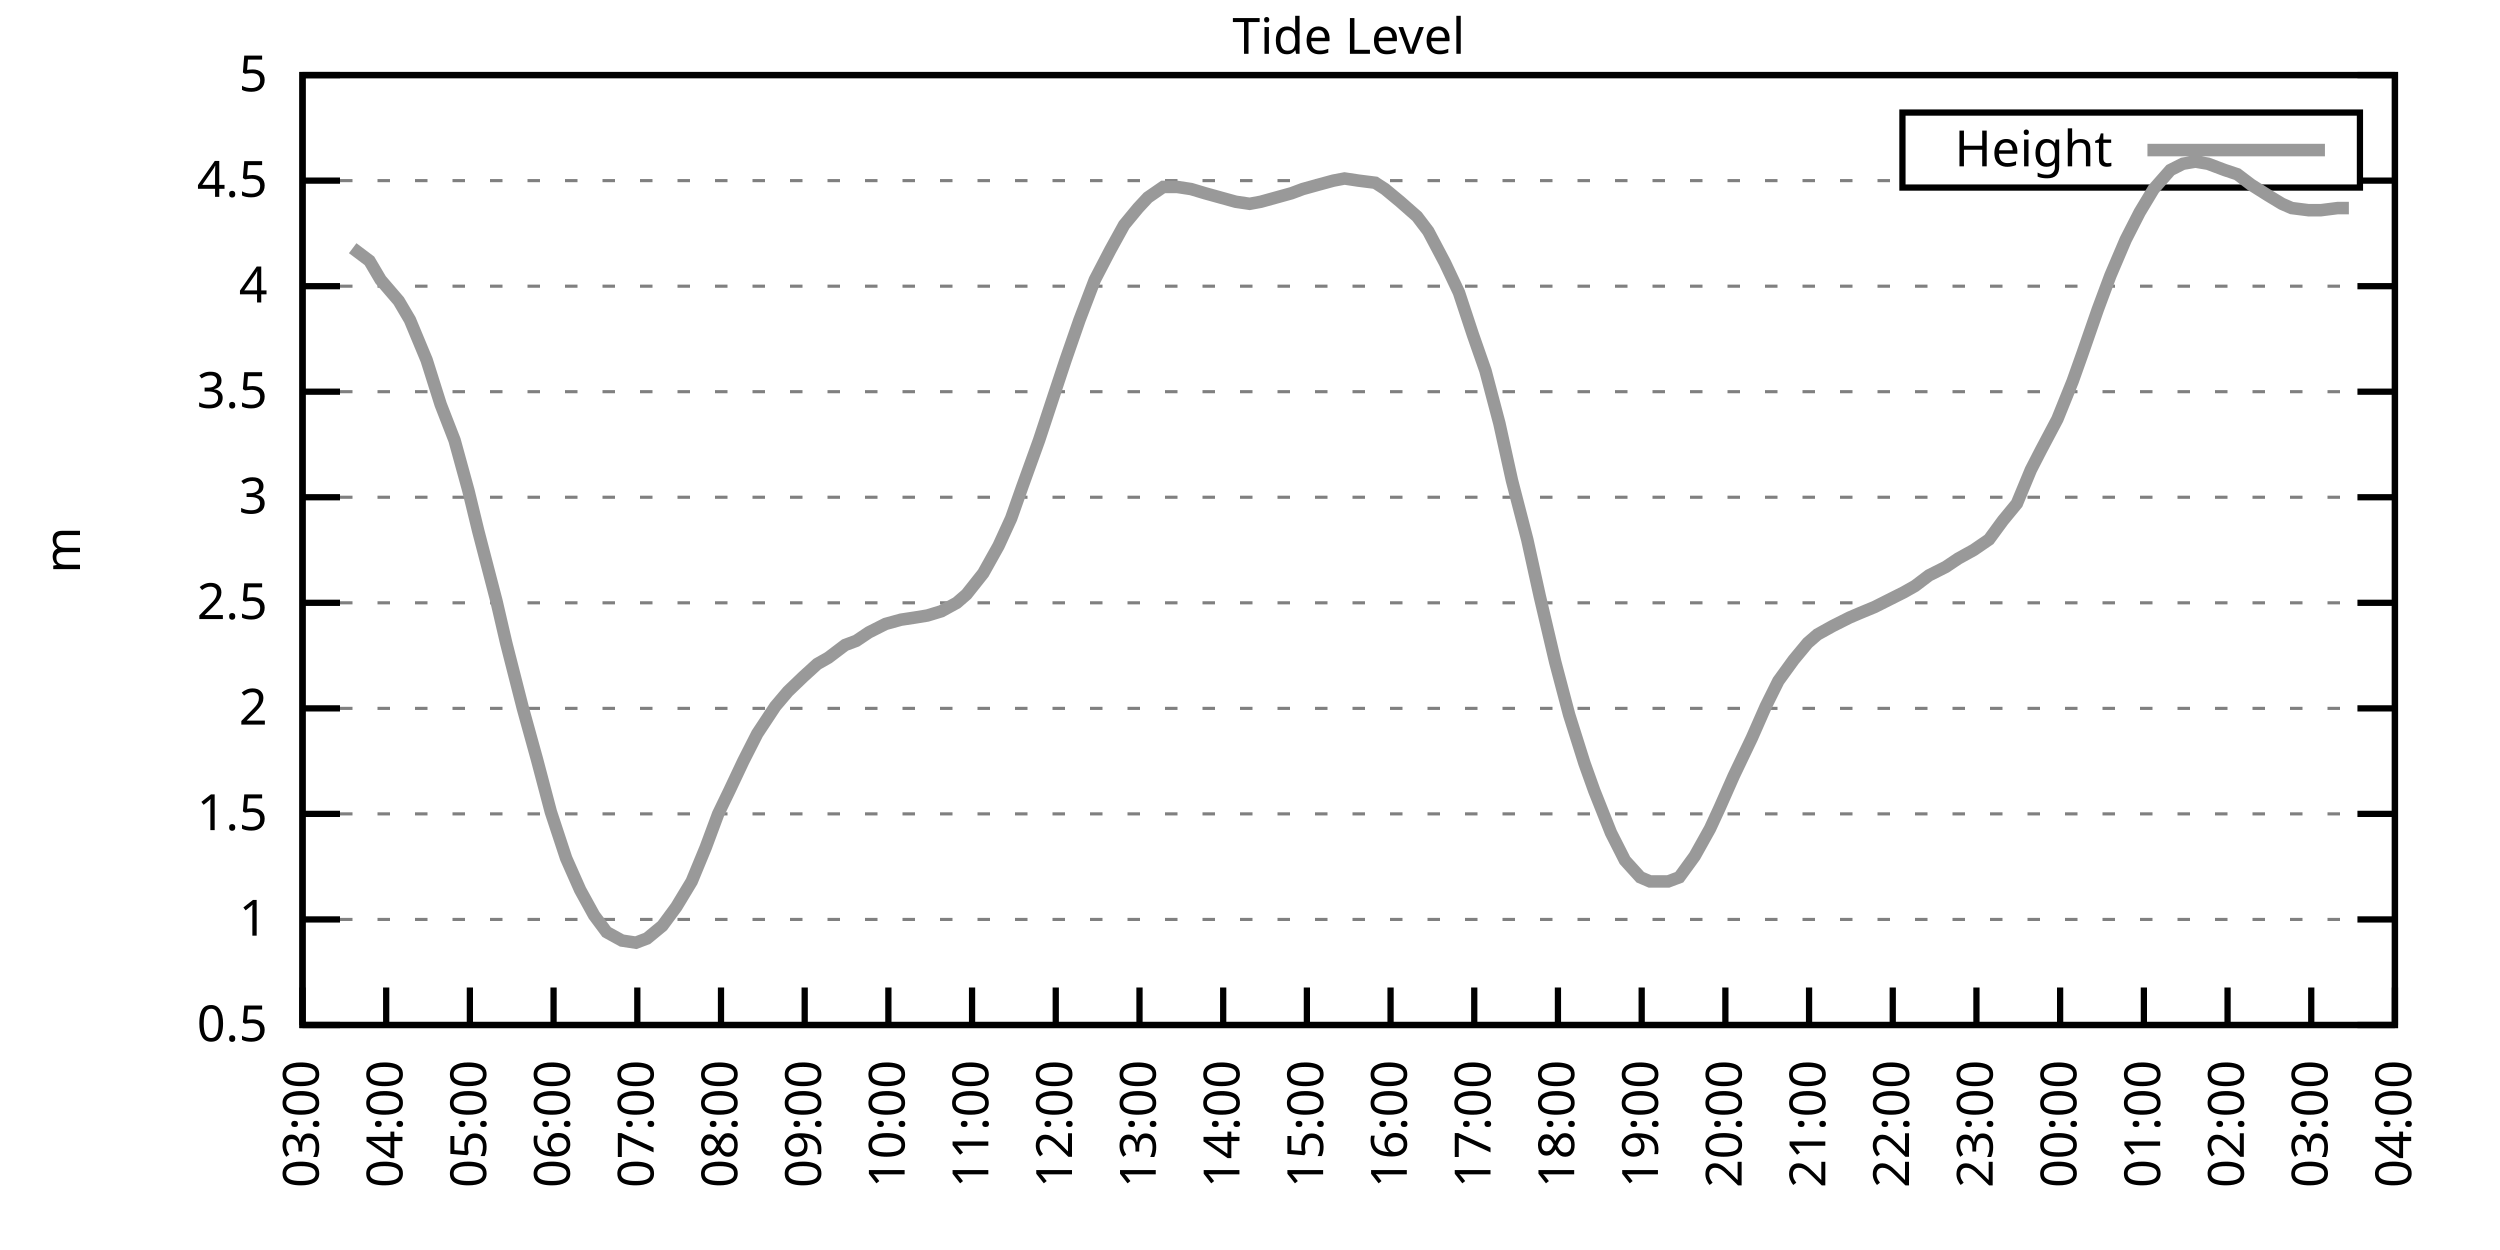
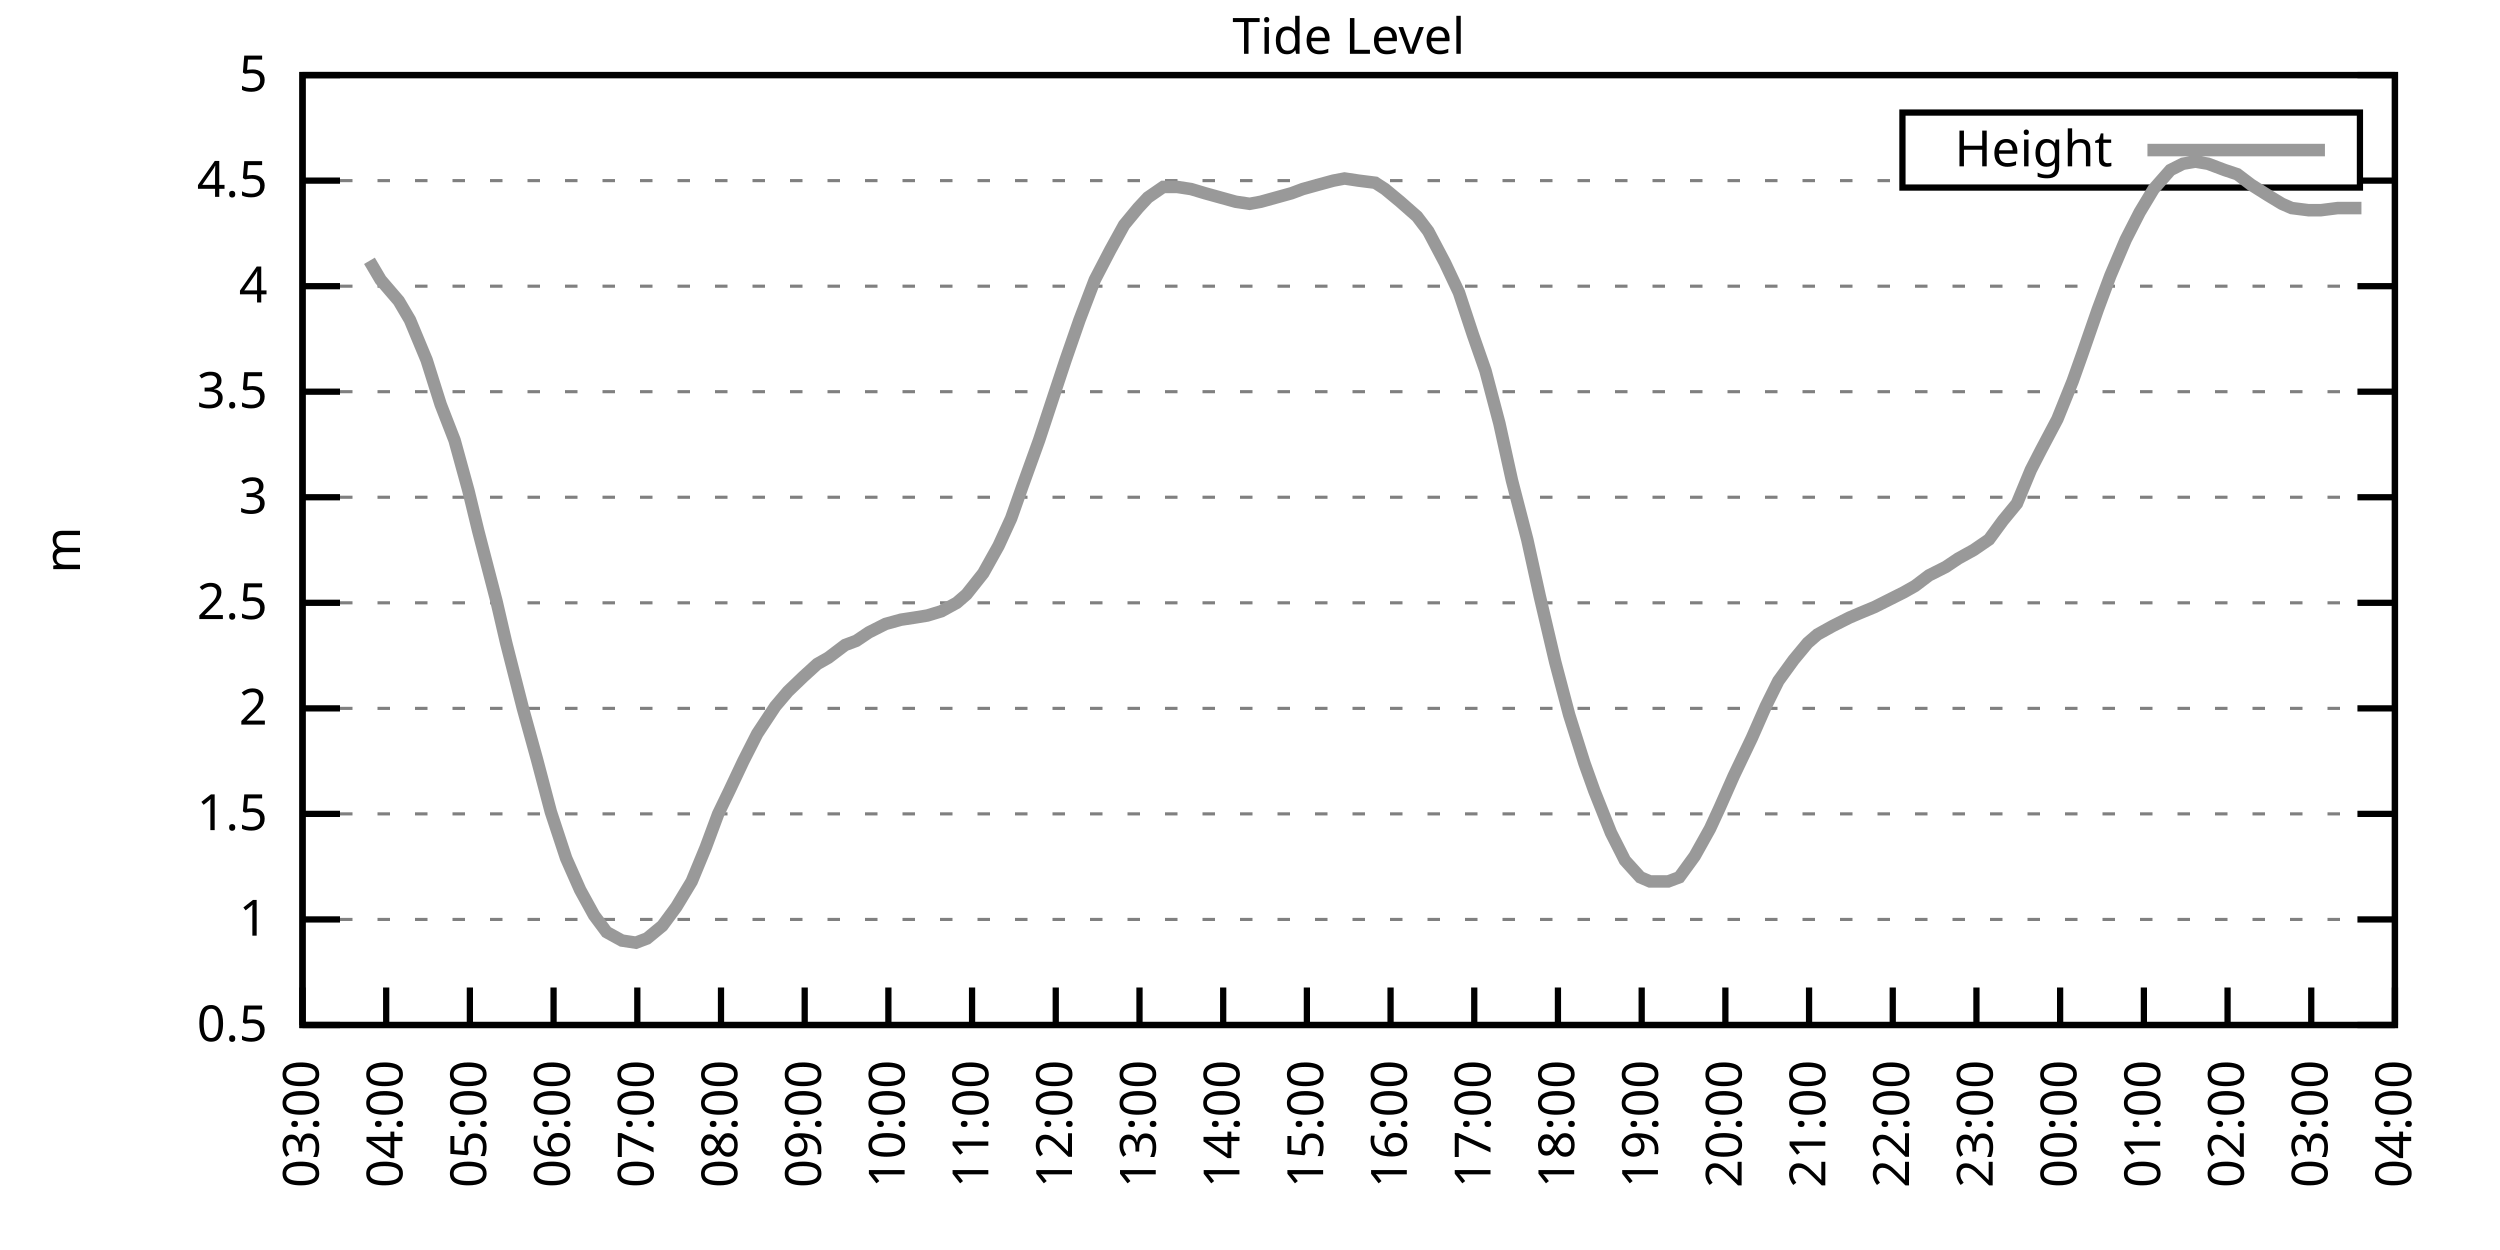
<svg xmlns="http://www.w3.org/2000/svg" xmlns:xlink="http://www.w3.org/1999/xlink" width="400" height="200" viewBox="0 0 400 200">
  <g id="gnuplot_canvas">
    <rect x="0" y="0" width="400" height="200" fill="none" />
    <defs>
      <circle id="gpDot" r="0.5" stroke-width="0.5" stroke="currentColor" />
      <path id="gpPt0" stroke-width="0.333" stroke="currentColor" d="M-1,0 h2 M0,-1 v2" />
      <path id="gpPt1" stroke-width="0.333" stroke="currentColor" d="M-1,-1 L1,1 M1,-1 L-1,1" />
      <path id="gpPt2" stroke-width="0.333" stroke="currentColor" d="M-1,0 L1,0 M0,-1 L0,1 M-1,-1 L1,1 M-1,1 L1,-1" />
      <rect id="gpPt3" stroke-width="0.333" stroke="currentColor" x="-1" y="-1" width="2" height="2" />
      <rect id="gpPt4" stroke-width="0.333" stroke="currentColor" fill="currentColor" x="-1" y="-1" width="2" height="2" />
      <circle id="gpPt5" stroke-width="0.333" stroke="currentColor" cx="0" cy="0" r="1" />
      <use xlink:href="#gpPt5" id="gpPt6" fill="currentColor" stroke="none" />
      <path id="gpPt7" stroke-width="0.333" stroke="currentColor" d="M0,-1.33 L-1.33,0.67 L1.33,0.67 z" />
      <use xlink:href="#gpPt7" id="gpPt8" fill="currentColor" stroke="none" />
      <use xlink:href="#gpPt7" id="gpPt9" stroke="currentColor" transform="rotate(180)" />
      <use xlink:href="#gpPt9" id="gpPt10" fill="currentColor" stroke="none" />
      <use xlink:href="#gpPt3" id="gpPt11" stroke="currentColor" transform="rotate(45)" />
      <use xlink:href="#gpPt11" id="gpPt12" fill="currentColor" stroke="none" />
      <path id="gpPt13" stroke-width="0.333" stroke="currentColor" d="M0,1.330 L1.265,0.411 L0.782,-1.067 L-0.782,-1.076 L-1.265,0.411 z" />
      <use xlink:href="#gpPt13" id="gpPt14" fill="currentColor" stroke="none" />
      <filter id="textbox" filterUnits="objectBoundingBox" x="0" y="0" height="1" width="1">
        <feFlood flood-color="white" flood-opacity="1" result="bgnd" />
        <feComposite in="SourceGraphic" in2="bgnd" operator="atop" />
      </filter>
      <filter id="greybox" filterUnits="objectBoundingBox" x="0" y="0" height="1" width="1">
        <feFlood flood-color="lightgrey" flood-opacity="1" result="grey" />
        <feComposite in="SourceGraphic" in2="grey" operator="atop" />
      </filter>
    </defs>
    <g fill="none" color="white" stroke="currentColor" stroke-width="1.00" stroke-linecap="butt" stroke-linejoin="miter">
</g>
    <g fill="none" color="black" stroke="currentColor" stroke-width="1.00" stroke-linecap="butt" stroke-linejoin="miter">
      <g stroke="none" shape-rendering="crispEdges">
        <polygon fill="rgb(255, 255, 255)" points="48.40,164.00 383.18,164.00 383.18,12.02 48.40,12.02 " />
      </g>
    </g>
    <g fill="none" color="black" stroke="currentColor" stroke-width="1.00" stroke-linecap="butt" stroke-linejoin="miter">
</g>
    <g fill="none" color="black" stroke="black" stroke-width="0.50" stroke-linecap="butt" stroke-linejoin="miter">
</g>
    <g fill="none" color="gray" stroke="currentColor" stroke-width="0.50" stroke-linecap="butt" stroke-linejoin="miter">
      <path stroke="gray" stroke-dasharray="2,4" class="gridline" d="M48.40,164.00 L383.19,164.00  " />
    </g>
    <g fill="none" color="gray" stroke="gray" stroke-width="1.00" stroke-linecap="butt" stroke-linejoin="miter">
</g>
    <g fill="none" color="black" stroke="currentColor" stroke-width="1.00" stroke-linecap="butt" stroke-linejoin="miter">
      <path stroke="black" d="M48.40,164.00 L54.40,164.00 M383.19,164.00 L377.19,164.00  " />
      <g transform="translate(42.80,166.60)" stroke="none" fill="black" font-family="Sans" font-size="8.00" text-anchor="end">
        <text>
          <tspan font-family="Sans"> 0.5</tspan>
        </text>
      </g>
    </g>
    <g fill="none" color="black" stroke="currentColor" stroke-width="1.00" stroke-linecap="butt" stroke-linejoin="miter">
</g>
    <g fill="none" color="black" stroke="black" stroke-width="0.50" stroke-linecap="butt" stroke-linejoin="miter">
</g>
    <g fill="none" color="gray" stroke="currentColor" stroke-width="0.50" stroke-linecap="butt" stroke-linejoin="miter">
      <path stroke="gray" stroke-dasharray="2,4" class="gridline" d="M48.40,147.11 L383.19,147.11  " />
    </g>
    <g fill="none" color="gray" stroke="gray" stroke-width="1.00" stroke-linecap="butt" stroke-linejoin="miter">
</g>
    <g fill="none" color="black" stroke="currentColor" stroke-width="1.00" stroke-linecap="butt" stroke-linejoin="miter">
      <path stroke="black" d="M48.40,147.11 L54.40,147.11 M383.19,147.11 L377.19,147.11  " />
      <g transform="translate(42.80,149.71)" stroke="none" fill="black" font-family="Sans" font-size="8.00" text-anchor="end">
        <text>
          <tspan font-family="Sans"> 1</tspan>
        </text>
      </g>
    </g>
    <g fill="none" color="black" stroke="currentColor" stroke-width="1.00" stroke-linecap="butt" stroke-linejoin="miter">
</g>
    <g fill="none" color="black" stroke="black" stroke-width="0.50" stroke-linecap="butt" stroke-linejoin="miter">
</g>
    <g fill="none" color="gray" stroke="currentColor" stroke-width="0.50" stroke-linecap="butt" stroke-linejoin="miter">
      <path stroke="gray" stroke-dasharray="2,4" class="gridline" d="M48.40,130.22 L383.19,130.22  " />
    </g>
    <g fill="none" color="gray" stroke="gray" stroke-width="1.00" stroke-linecap="butt" stroke-linejoin="miter">
</g>
    <g fill="none" color="black" stroke="currentColor" stroke-width="1.00" stroke-linecap="butt" stroke-linejoin="miter">
      <path stroke="black" d="M48.40,130.22 L54.40,130.22 M383.19,130.22 L377.19,130.22  " />
      <g transform="translate(42.80,132.82)" stroke="none" fill="black" font-family="Sans" font-size="8.00" text-anchor="end">
        <text>
          <tspan font-family="Sans"> 1.5</tspan>
        </text>
      </g>
    </g>
    <g fill="none" color="black" stroke="currentColor" stroke-width="1.00" stroke-linecap="butt" stroke-linejoin="miter">
</g>
    <g fill="none" color="black" stroke="black" stroke-width="0.50" stroke-linecap="butt" stroke-linejoin="miter">
</g>
    <g fill="none" color="gray" stroke="currentColor" stroke-width="0.50" stroke-linecap="butt" stroke-linejoin="miter">
      <path stroke="gray" stroke-dasharray="2,4" class="gridline" d="M48.40,113.34 L383.19,113.34  " />
    </g>
    <g fill="none" color="gray" stroke="gray" stroke-width="1.00" stroke-linecap="butt" stroke-linejoin="miter">
</g>
    <g fill="none" color="black" stroke="currentColor" stroke-width="1.00" stroke-linecap="butt" stroke-linejoin="miter">
      <path stroke="black" d="M48.40,113.34 L54.40,113.34 M383.19,113.34 L377.19,113.34  " />
      <g transform="translate(42.80,115.94)" stroke="none" fill="black" font-family="Sans" font-size="8.00" text-anchor="end">
        <text>
          <tspan font-family="Sans"> 2</tspan>
        </text>
      </g>
    </g>
    <g fill="none" color="black" stroke="currentColor" stroke-width="1.00" stroke-linecap="butt" stroke-linejoin="miter">
</g>
    <g fill="none" color="black" stroke="black" stroke-width="0.50" stroke-linecap="butt" stroke-linejoin="miter">
</g>
    <g fill="none" color="gray" stroke="currentColor" stroke-width="0.50" stroke-linecap="butt" stroke-linejoin="miter">
      <path stroke="gray" stroke-dasharray="2,4" class="gridline" d="M48.40,96.45 L383.19,96.45  " />
    </g>
    <g fill="none" color="gray" stroke="gray" stroke-width="1.00" stroke-linecap="butt" stroke-linejoin="miter">
</g>
    <g fill="none" color="black" stroke="currentColor" stroke-width="1.00" stroke-linecap="butt" stroke-linejoin="miter">
      <path stroke="black" d="M48.40,96.45 L54.40,96.45 M383.19,96.45 L377.19,96.45  " />
      <g transform="translate(42.80,99.05)" stroke="none" fill="black" font-family="Sans" font-size="8.00" text-anchor="end">
        <text>
          <tspan font-family="Sans"> 2.5</tspan>
        </text>
      </g>
    </g>
    <g fill="none" color="black" stroke="currentColor" stroke-width="1.00" stroke-linecap="butt" stroke-linejoin="miter">
</g>
    <g fill="none" color="black" stroke="black" stroke-width="0.50" stroke-linecap="butt" stroke-linejoin="miter">
</g>
    <g fill="none" color="gray" stroke="currentColor" stroke-width="0.50" stroke-linecap="butt" stroke-linejoin="miter">
      <path stroke="gray" stroke-dasharray="2,4" class="gridline" d="M48.40,79.56 L383.19,79.56  " />
    </g>
    <g fill="none" color="gray" stroke="gray" stroke-width="1.00" stroke-linecap="butt" stroke-linejoin="miter">
</g>
    <g fill="none" color="black" stroke="currentColor" stroke-width="1.00" stroke-linecap="butt" stroke-linejoin="miter">
      <path stroke="black" d="M48.40,79.56 L54.40,79.56 M383.19,79.56 L377.19,79.56  " />
      <g transform="translate(42.80,82.16)" stroke="none" fill="black" font-family="Sans" font-size="8.00" text-anchor="end">
        <text>
          <tspan font-family="Sans"> 3</tspan>
        </text>
      </g>
    </g>
    <g fill="none" color="black" stroke="currentColor" stroke-width="1.00" stroke-linecap="butt" stroke-linejoin="miter">
</g>
    <g fill="none" color="black" stroke="black" stroke-width="0.50" stroke-linecap="butt" stroke-linejoin="miter">
</g>
    <g fill="none" color="gray" stroke="currentColor" stroke-width="0.50" stroke-linecap="butt" stroke-linejoin="miter">
      <path stroke="gray" stroke-dasharray="2,4" class="gridline" d="M48.40,62.67 L383.19,62.67  " />
    </g>
    <g fill="none" color="gray" stroke="gray" stroke-width="1.00" stroke-linecap="butt" stroke-linejoin="miter">
</g>
    <g fill="none" color="black" stroke="currentColor" stroke-width="1.00" stroke-linecap="butt" stroke-linejoin="miter">
      <path stroke="black" d="M48.40,62.67 L54.40,62.67 M383.19,62.67 L377.19,62.67  " />
      <g transform="translate(42.80,65.27)" stroke="none" fill="black" font-family="Sans" font-size="8.00" text-anchor="end">
        <text>
          <tspan font-family="Sans"> 3.5</tspan>
        </text>
      </g>
    </g>
    <g fill="none" color="black" stroke="currentColor" stroke-width="1.00" stroke-linecap="butt" stroke-linejoin="miter">
</g>
    <g fill="none" color="black" stroke="black" stroke-width="0.50" stroke-linecap="butt" stroke-linejoin="miter">
</g>
    <g fill="none" color="gray" stroke="currentColor" stroke-width="0.50" stroke-linecap="butt" stroke-linejoin="miter">
      <path stroke="gray" stroke-dasharray="2,4" class="gridline" d="M48.40,45.79 L383.19,45.79  " />
    </g>
    <g fill="none" color="gray" stroke="gray" stroke-width="1.00" stroke-linecap="butt" stroke-linejoin="miter">
</g>
    <g fill="none" color="black" stroke="currentColor" stroke-width="1.00" stroke-linecap="butt" stroke-linejoin="miter">
      <path stroke="black" d="M48.40,45.79 L54.40,45.79 M383.19,45.79 L377.19,45.79  " />
      <g transform="translate(42.80,48.39)" stroke="none" fill="black" font-family="Sans" font-size="8.00" text-anchor="end">
        <text>
          <tspan font-family="Sans"> 4</tspan>
        </text>
      </g>
    </g>
    <g fill="none" color="black" stroke="currentColor" stroke-width="1.00" stroke-linecap="butt" stroke-linejoin="miter">
</g>
    <g fill="none" color="black" stroke="black" stroke-width="0.50" stroke-linecap="butt" stroke-linejoin="miter">
</g>
    <g fill="none" color="gray" stroke="currentColor" stroke-width="0.50" stroke-linecap="butt" stroke-linejoin="miter">
      <path stroke="gray" stroke-dasharray="2,4" class="gridline" d="M48.40,28.90 L304.39,28.90 M377.59,28.90 L383.19,28.90  " />
    </g>
    <g fill="none" color="gray" stroke="gray" stroke-width="1.00" stroke-linecap="butt" stroke-linejoin="miter">
</g>
    <g fill="none" color="black" stroke="currentColor" stroke-width="1.00" stroke-linecap="butt" stroke-linejoin="miter">
      <path stroke="black" d="M48.40,28.90 L54.40,28.90 M383.19,28.90 L377.19,28.90  " />
      <g transform="translate(42.80,31.50)" stroke="none" fill="black" font-family="Sans" font-size="8.00" text-anchor="end">
        <text>
          <tspan font-family="Sans"> 4.5</tspan>
        </text>
      </g>
    </g>
    <g fill="none" color="black" stroke="currentColor" stroke-width="1.00" stroke-linecap="butt" stroke-linejoin="miter">
</g>
    <g fill="none" color="black" stroke="black" stroke-width="0.50" stroke-linecap="butt" stroke-linejoin="miter">
</g>
    <g fill="none" color="gray" stroke="currentColor" stroke-width="0.50" stroke-linecap="butt" stroke-linejoin="miter">
      <path stroke="gray" stroke-dasharray="2,4" class="gridline" d="M48.40,12.01 L383.19,12.01  " />
    </g>
    <g fill="none" color="gray" stroke="gray" stroke-width="1.00" stroke-linecap="butt" stroke-linejoin="miter">
</g>
    <g fill="none" color="black" stroke="currentColor" stroke-width="1.00" stroke-linecap="butt" stroke-linejoin="miter">
      <path stroke="black" d="M48.40,12.01 L54.40,12.01 M383.19,12.01 L377.19,12.01  " />
      <g transform="translate(42.80,14.61)" stroke="none" fill="black" font-family="Sans" font-size="8.00" text-anchor="end">
        <text>
          <tspan font-family="Sans"> 5</tspan>
        </text>
      </g>
    </g>
    <g fill="none" color="black" stroke="currentColor" stroke-width="1.00" stroke-linecap="butt" stroke-linejoin="miter">
      <path stroke="black" d="M48.40,164.00 L48.40,158.00  " />
      <g transform="translate(51.00,169.60) rotate(270.00)" stroke="none" fill="black" font-family="Sans" font-size="8.00" text-anchor="end">
        <text>
          <tspan font-family="Sans">03:00</tspan>
        </text>
      </g>
    </g>
    <g fill="none" color="black" stroke="currentColor" stroke-width="1.00" stroke-linecap="butt" stroke-linejoin="miter">
      <path stroke="black" d="M61.79,164.00 L61.79,158.00  " />
      <g transform="translate(64.39,169.60) rotate(270.00)" stroke="none" fill="black" font-family="Sans" font-size="8.00" text-anchor="end">
        <text>
          <tspan font-family="Sans">04:00</tspan>
        </text>
      </g>
    </g>
    <g fill="none" color="black" stroke="currentColor" stroke-width="1.00" stroke-linecap="butt" stroke-linejoin="miter">
      <path stroke="black" d="M75.18,164.00 L75.18,158.00  " />
      <g transform="translate(77.78,169.60) rotate(270.00)" stroke="none" fill="black" font-family="Sans" font-size="8.00" text-anchor="end">
        <text>
          <tspan font-family="Sans">05:00</tspan>
        </text>
      </g>
    </g>
    <g fill="none" color="black" stroke="currentColor" stroke-width="1.00" stroke-linecap="butt" stroke-linejoin="miter">
      <path stroke="black" d="M88.57,164.00 L88.57,158.00  " />
      <g transform="translate(91.17,169.60) rotate(270.00)" stroke="none" fill="black" font-family="Sans" font-size="8.00" text-anchor="end">
        <text>
          <tspan font-family="Sans">06:00</tspan>
        </text>
      </g>
    </g>
    <g fill="none" color="black" stroke="currentColor" stroke-width="1.00" stroke-linecap="butt" stroke-linejoin="miter">
      <path stroke="black" d="M101.97,164.00 L101.97,158.00  " />
      <g transform="translate(104.57,169.60) rotate(270.00)" stroke="none" fill="black" font-family="Sans" font-size="8.00" text-anchor="end">
        <text>
          <tspan font-family="Sans">07:00</tspan>
        </text>
      </g>
    </g>
    <g fill="none" color="black" stroke="currentColor" stroke-width="1.00" stroke-linecap="butt" stroke-linejoin="miter">
      <path stroke="black" d="M115.36,164.00 L115.36,158.00  " />
      <g transform="translate(117.96,169.60) rotate(270.00)" stroke="none" fill="black" font-family="Sans" font-size="8.00" text-anchor="end">
        <text>
          <tspan font-family="Sans">08:00</tspan>
        </text>
      </g>
    </g>
    <g fill="none" color="black" stroke="currentColor" stroke-width="1.00" stroke-linecap="butt" stroke-linejoin="miter">
      <path stroke="black" d="M128.75,164.00 L128.75,158.00  " />
      <g transform="translate(131.35,169.60) rotate(270.00)" stroke="none" fill="black" font-family="Sans" font-size="8.00" text-anchor="end">
        <text>
          <tspan font-family="Sans">09:00</tspan>
        </text>
      </g>
    </g>
    <g fill="none" color="black" stroke="currentColor" stroke-width="1.00" stroke-linecap="butt" stroke-linejoin="miter">
      <path stroke="black" d="M142.14,164.00 L142.14,158.00  " />
      <g transform="translate(144.74,169.60) rotate(270.00)" stroke="none" fill="black" font-family="Sans" font-size="8.00" text-anchor="end">
        <text>
          <tspan font-family="Sans">10:00</tspan>
        </text>
      </g>
    </g>
    <g fill="none" color="black" stroke="currentColor" stroke-width="1.00" stroke-linecap="butt" stroke-linejoin="miter">
      <path stroke="black" d="M155.53,164.00 L155.53,158.00  " />
      <g transform="translate(158.13,169.60) rotate(270.00)" stroke="none" fill="black" font-family="Sans" font-size="8.00" text-anchor="end">
        <text>
          <tspan font-family="Sans">11:00</tspan>
        </text>
      </g>
    </g>
    <g fill="none" color="black" stroke="currentColor" stroke-width="1.00" stroke-linecap="butt" stroke-linejoin="miter">
      <path stroke="black" d="M168.92,164.00 L168.92,158.00  " />
      <g transform="translate(171.52,169.60) rotate(270.00)" stroke="none" fill="black" font-family="Sans" font-size="8.00" text-anchor="end">
        <text>
          <tspan font-family="Sans">12:00</tspan>
        </text>
      </g>
    </g>
    <g fill="none" color="black" stroke="currentColor" stroke-width="1.00" stroke-linecap="butt" stroke-linejoin="miter">
      <path stroke="black" d="M182.32,164.00 L182.32,158.00  " />
      <g transform="translate(184.92,169.60) rotate(270.00)" stroke="none" fill="black" font-family="Sans" font-size="8.00" text-anchor="end">
        <text>
          <tspan font-family="Sans">13:00</tspan>
        </text>
      </g>
    </g>
    <g fill="none" color="black" stroke="currentColor" stroke-width="1.00" stroke-linecap="butt" stroke-linejoin="miter">
      <path stroke="black" d="M195.71,164.00 L195.71,158.00  " />
      <g transform="translate(198.31,169.60) rotate(270.00)" stroke="none" fill="black" font-family="Sans" font-size="8.00" text-anchor="end">
        <text>
          <tspan font-family="Sans">14:00</tspan>
        </text>
      </g>
    </g>
    <g fill="none" color="black" stroke="currentColor" stroke-width="1.00" stroke-linecap="butt" stroke-linejoin="miter">
      <path stroke="black" d="M209.10,164.00 L209.10,158.00  " />
      <g transform="translate(211.70,169.60) rotate(270.00)" stroke="none" fill="black" font-family="Sans" font-size="8.00" text-anchor="end">
        <text>
          <tspan font-family="Sans">15:00</tspan>
        </text>
      </g>
    </g>
    <g fill="none" color="black" stroke="currentColor" stroke-width="1.00" stroke-linecap="butt" stroke-linejoin="miter">
      <path stroke="black" d="M222.49,164.00 L222.49,158.00  " />
      <g transform="translate(225.09,169.60) rotate(270.00)" stroke="none" fill="black" font-family="Sans" font-size="8.00" text-anchor="end">
        <text>
          <tspan font-family="Sans">16:00</tspan>
        </text>
      </g>
    </g>
    <g fill="none" color="black" stroke="currentColor" stroke-width="1.00" stroke-linecap="butt" stroke-linejoin="miter">
      <path stroke="black" d="M235.88,164.00 L235.88,158.00  " />
      <g transform="translate(238.48,169.60) rotate(270.00)" stroke="none" fill="black" font-family="Sans" font-size="8.00" text-anchor="end">
        <text>
          <tspan font-family="Sans">17:00</tspan>
        </text>
      </g>
    </g>
    <g fill="none" color="black" stroke="currentColor" stroke-width="1.00" stroke-linecap="butt" stroke-linejoin="miter">
      <path stroke="black" d="M249.27,164.00 L249.27,158.00  " />
      <g transform="translate(251.87,169.60) rotate(270.00)" stroke="none" fill="black" font-family="Sans" font-size="8.00" text-anchor="end">
        <text>
          <tspan font-family="Sans">18:00</tspan>
        </text>
      </g>
    </g>
    <g fill="none" color="black" stroke="currentColor" stroke-width="1.00" stroke-linecap="butt" stroke-linejoin="miter">
      <path stroke="black" d="M262.67,164.00 L262.67,158.00  " />
      <g transform="translate(265.27,169.60) rotate(270.00)" stroke="none" fill="black" font-family="Sans" font-size="8.00" text-anchor="end">
        <text>
          <tspan font-family="Sans">19:00</tspan>
        </text>
      </g>
    </g>
    <g fill="none" color="black" stroke="currentColor" stroke-width="1.00" stroke-linecap="butt" stroke-linejoin="miter">
      <path stroke="black" d="M276.06,164.00 L276.06,158.00  " />
      <g transform="translate(278.66,169.60) rotate(270.00)" stroke="none" fill="black" font-family="Sans" font-size="8.00" text-anchor="end">
        <text>
          <tspan font-family="Sans">20:00</tspan>
        </text>
      </g>
    </g>
    <g fill="none" color="black" stroke="currentColor" stroke-width="1.00" stroke-linecap="butt" stroke-linejoin="miter">
      <path stroke="black" d="M289.45,164.00 L289.45,158.00  " />
      <g transform="translate(292.05,169.60) rotate(270.00)" stroke="none" fill="black" font-family="Sans" font-size="8.00" text-anchor="end">
        <text>
          <tspan font-family="Sans">21:00</tspan>
        </text>
      </g>
    </g>
    <g fill="none" color="black" stroke="currentColor" stroke-width="1.00" stroke-linecap="butt" stroke-linejoin="miter">
      <path stroke="black" d="M302.84,164.00 L302.84,158.00  " />
      <g transform="translate(305.44,169.60) rotate(270.00)" stroke="none" fill="black" font-family="Sans" font-size="8.00" text-anchor="end">
        <text>
          <tspan font-family="Sans">22:00</tspan>
        </text>
      </g>
    </g>
    <g fill="none" color="black" stroke="currentColor" stroke-width="1.00" stroke-linecap="butt" stroke-linejoin="miter">
      <path stroke="black" d="M316.23,164.00 L316.23,158.00  " />
      <g transform="translate(318.83,169.60) rotate(270.00)" stroke="none" fill="black" font-family="Sans" font-size="8.00" text-anchor="end">
        <text>
          <tspan font-family="Sans">23:00</tspan>
        </text>
      </g>
    </g>
    <g fill="none" color="black" stroke="currentColor" stroke-width="1.00" stroke-linecap="butt" stroke-linejoin="miter">
      <path stroke="black" d="M329.62,164.00 L329.62,158.00  " />
      <g transform="translate(332.22,169.60) rotate(270.00)" stroke="none" fill="black" font-family="Sans" font-size="8.00" text-anchor="end">
        <text>
          <tspan font-family="Sans">00:00</tspan>
        </text>
      </g>
    </g>
    <g fill="none" color="black" stroke="currentColor" stroke-width="1.00" stroke-linecap="butt" stroke-linejoin="miter">
      <path stroke="black" d="M343.02,164.00 L343.02,158.00  " />
      <g transform="translate(345.62,169.60) rotate(270.00)" stroke="none" fill="black" font-family="Sans" font-size="8.00" text-anchor="end">
        <text>
          <tspan font-family="Sans">01:00</tspan>
        </text>
      </g>
    </g>
    <g fill="none" color="black" stroke="currentColor" stroke-width="1.00" stroke-linecap="butt" stroke-linejoin="miter">
      <path stroke="black" d="M356.41,164.00 L356.41,158.00  " />
      <g transform="translate(359.01,169.60) rotate(270.00)" stroke="none" fill="black" font-family="Sans" font-size="8.00" text-anchor="end">
        <text>
          <tspan font-family="Sans">02:00</tspan>
        </text>
      </g>
    </g>
    <g fill="none" color="black" stroke="currentColor" stroke-width="1.00" stroke-linecap="butt" stroke-linejoin="miter">
      <path stroke="black" d="M369.80,164.00 L369.80,158.00  " />
      <g transform="translate(372.40,169.60) rotate(270.00)" stroke="none" fill="black" font-family="Sans" font-size="8.00" text-anchor="end">
        <text>
          <tspan font-family="Sans">03:00</tspan>
        </text>
      </g>
    </g>
    <g fill="none" color="black" stroke="currentColor" stroke-width="1.00" stroke-linecap="butt" stroke-linejoin="miter">
      <path stroke="black" d="M383.19,164.00 L383.19,158.00  " />
      <g transform="translate(385.79,169.60) rotate(270.00)" stroke="none" fill="black" font-family="Sans" font-size="8.00" text-anchor="end">
        <text>
          <tspan font-family="Sans">04:00</tspan>
        </text>
      </g>
    </g>
    <g fill="none" color="black" stroke="currentColor" stroke-width="1.00" stroke-linecap="butt" stroke-linejoin="miter">
</g>
    <g fill="none" color="black" stroke="currentColor" stroke-width="1.00" stroke-linecap="butt" stroke-linejoin="miter">
      <path stroke="black" d="M48.40,12.01 L48.40,164.00 L383.19,164.00 L383.19,12.01 L48.40,12.01 Z  " />
    </g>
    <g fill="none" color="black" stroke="currentColor" stroke-width="1.00" stroke-linecap="butt" stroke-linejoin="miter">
</g>
    <g fill="none" color="black" stroke="currentColor" stroke-width="1.00" stroke-linecap="butt" stroke-linejoin="miter">
      <path stroke="black" d="M304.39,30.01 L304.39,18.01 L377.59,18.01 L377.59,30.01 L304.39,30.01 Z  " />
    </g>
    <g id="Tide_level_plot_1">
      <g fill="none" color="white" stroke="black" stroke-width="2.00" stroke-linecap="butt" stroke-linejoin="miter">
</g>
      <g fill="none" color="black" stroke="currentColor" stroke-width="2.00" stroke-linecap="butt" stroke-linejoin="miter">
        <g transform="translate(337.99,26.61)" stroke="none" fill="black" font-family="Sans" font-size="8.00" text-anchor="end">
          <text>
            <tspan font-family="Sans">Height</tspan>
          </text>
        </g>
      </g>
      <g fill="none" color="black" stroke="currentColor" stroke-width="2.00" stroke-linecap="butt" stroke-linejoin="miter">
-         <path stroke="rgb(153, 153, 153)" d="M343.59,24.01 L371.99,24.01 M56.43,39.71 L59.11,41.73 L60.90,44.77 L63.80,48.15 L65.59,51.19 L68.26,57.61   L70.50,64.70 L72.73,70.44 L74.96,78.55 L76.52,84.97 L79.42,96.11 L80.99,102.87 L83.66,113.34 L85.90,121.44   L88.13,129.89 L90.58,137.32 L92.82,142.38 L95.05,146.44 L97.06,149.14 L99.51,150.49 L101.74,150.83 L103.53,150.15   L105.98,148.13 L108.22,145.09 L110.67,141.03 L112.90,135.63 L114.91,130.22 L116.70,126.51 L118.93,121.78 L121.16,117.39   L124.06,113.00 L126.07,110.63 L128.53,108.27 L130.76,106.24 L132.54,105.23 L135.22,103.20 L137.01,102.53 L139.02,101.18   L141.69,99.83 L144.15,99.15 L146.38,98.81 L148.39,98.48 L150.62,97.80 L153.08,96.45 L154.64,95.10 L157.32,91.72   L159.77,87.33 L161.78,82.94 L163.57,77.87 L166.25,70.44 L168.70,63.01 L170.49,57.61 L172.72,51.19 L175.17,44.77   L177.63,40.04 L179.86,35.99 L182.09,33.29 L183.66,31.60 L186.11,29.91 L188.34,29.91 L190.57,30.25 L192.81,30.92   L195.26,31.60 L197.72,32.28 L199.95,32.61 L201.73,32.28 L204.19,31.60 L206.64,30.92 L208.43,30.25 L210.88,29.57   L213.34,28.90 L215.13,28.56 L217.36,28.90 L220.04,29.24 L221.60,30.25 L224.05,32.28 L226.73,34.64 L228.52,37.00   L231.20,42.07 L233.43,46.80 L235.66,53.55 L237.67,59.30 L239.90,67.74 L241.91,76.86 L244.36,86.32 L246.37,95.44   L248.83,105.91 L251.06,114.35 L253.51,122.12 L255.08,126.51 L257.76,133.26 L259.99,137.66 L262.44,140.36 L264.00,141.03   L266.91,141.03 L268.69,140.36 L271.15,136.98 L273.60,132.59 L275.16,129.21 L277.40,124.14 L280.30,118.07 L282.53,113.00   L284.54,108.95 L286.99,105.57 L289.23,102.87 L290.79,101.52 L293.24,100.16 L295.92,98.81 L297.48,98.14 L299.94,97.12   L302.62,95.77 L304.63,94.76 L306.41,93.75 L308.64,92.06 L311.32,90.71 L313.33,89.36 L315.79,88.00 L318.24,86.32   L320.47,83.28 L322.70,80.57 L324.94,75.17 L326.50,72.13 L329.18,67.06 L331.63,60.98 L333.19,56.59 L335.65,49.50   L337.66,44.10 L340.11,38.35 L342.35,33.96 L344.58,30.25 L347.26,27.21 L349.26,26.20 L351.27,25.86 L353.28,26.20   L355.96,27.21 L357.97,27.88 L360.20,29.57 L362.88,31.26 L365.11,32.61 L366.67,33.29 L369.35,33.63 L371.36,33.63   L374.04,33.29 L375.82,33.29  " />
+         <path stroke="rgb(153, 153, 153)" d="M343.59,24.01 L371.99,24.01 M59.11,41.73 L60.90,44.77 L63.80,48.15 L65.59,51.19 L68.26,57.61 L70.50,64.70   L72.73,70.44 L74.96,78.55 L76.52,84.97 L79.42,96.11 L80.99,102.87 L83.66,113.34 L85.90,121.44 L88.13,129.89   L90.58,137.32 L92.82,142.38 L95.05,146.44 L97.06,149.14 L99.51,150.49 L101.74,150.83 L103.53,150.15 L105.98,148.13   L108.22,145.09 L110.67,141.03 L112.90,135.63 L114.91,130.22 L116.70,126.51 L118.93,121.78 L121.16,117.39 L124.06,113.00   L126.07,110.63 L128.53,108.27 L130.76,106.24 L132.54,105.23 L135.22,103.20 L137.01,102.53 L139.02,101.18 L141.69,99.83   L144.15,99.15 L146.38,98.81 L148.39,98.48 L150.62,97.80 L153.08,96.45 L154.64,95.10 L157.32,91.72 L159.77,87.33   L161.78,82.94 L163.57,77.87 L166.25,70.44 L168.70,63.01 L170.49,57.61 L172.72,51.19 L175.17,44.77 L177.63,40.04   L179.86,35.99 L182.09,33.29 L183.66,31.60 L186.11,29.91 L188.34,29.91 L190.57,30.25 L192.81,30.92 L195.26,31.60   L197.72,32.28 L199.95,32.61 L201.73,32.28 L204.19,31.60 L206.64,30.92 L208.43,30.25 L210.88,29.57 L213.34,28.90   L215.13,28.56 L217.36,28.90 L220.04,29.24 L221.60,30.25 L224.05,32.28 L226.73,34.64 L228.52,37.00 L231.20,42.07   L233.43,46.80 L235.66,53.55 L237.67,59.30 L239.90,67.74 L241.91,76.86 L244.36,86.32 L246.37,95.44 L248.83,105.91   L251.06,114.35 L253.51,122.12 L255.08,126.51 L257.76,133.26 L259.99,137.66 L262.44,140.36 L264.00,141.03 L266.91,141.03   L268.69,140.36 L271.15,136.98 L273.60,132.59 L275.16,129.21 L277.40,124.14 L280.30,118.07 L282.53,113.00 L284.54,108.95   L286.99,105.57 L289.23,102.87 L290.79,101.52 L293.24,100.16 L295.92,98.81 L297.48,98.14 L299.94,97.12 L302.62,95.77   L304.63,94.76 L306.41,93.75 L308.64,92.06 L311.32,90.71 L313.33,89.36 L315.79,88.00 L318.24,86.32 L320.47,83.28   L322.70,80.57 L324.94,75.17 L326.50,72.13 L329.18,67.06 L331.63,60.98 L333.19,56.59 L335.65,49.50 L337.66,44.10   L340.11,38.35 L342.35,33.96 L344.58,30.25 L347.26,27.21 L349.26,26.20 L351.27,25.86 L353.28,26.20 L355.96,27.21   L357.97,27.88 L360.20,29.57 L362.88,31.26 L365.11,32.61 L366.67,33.29 L369.35,33.63 L371.36,33.63 L374.04,33.29   L375.82,33.29 L377.83,33.29  " />
      </g>
    </g>
    <g fill="none" color="black" stroke="currentColor" stroke-width="2.00" stroke-linecap="butt" stroke-linejoin="miter">
</g>
    <g fill="none" color="black" stroke="black" stroke-width="1.00" stroke-linecap="butt" stroke-linejoin="miter">
</g>
    <g fill="none" color="black" stroke="currentColor" stroke-width="1.00" stroke-linecap="butt" stroke-linejoin="miter">
      <path stroke="black" d="M48.40,12.01 L48.40,164.00 L383.19,164.00 L383.19,12.01 L48.40,12.01 Z  " />
      <g transform="translate(12.80,88.01) rotate(270.00)" stroke="none" fill="black" font-family="Sans" font-size="8.00" text-anchor="middle">
        <text>
          <tspan font-family="Sans">m</tspan>
        </text>
      </g>
    </g>
    <g fill="none" color="black" stroke="currentColor" stroke-width="1.00" stroke-linecap="butt" stroke-linejoin="miter">
</g>
    <g fill="none" color="black" stroke="currentColor" stroke-width="1.00" stroke-linecap="butt" stroke-linejoin="miter">
      <g transform="translate(215.79,8.61)" stroke="none" fill="black" font-family="Sans" font-size="8.00" text-anchor="middle">
        <text>
          <tspan font-family="Sans">Tide Level</tspan>
        </text>
      </g>
    </g>
    <g fill="none" color="black" stroke="currentColor" stroke-width="1.00" stroke-linecap="butt" stroke-linejoin="miter">
</g>
  </g>
</svg>
